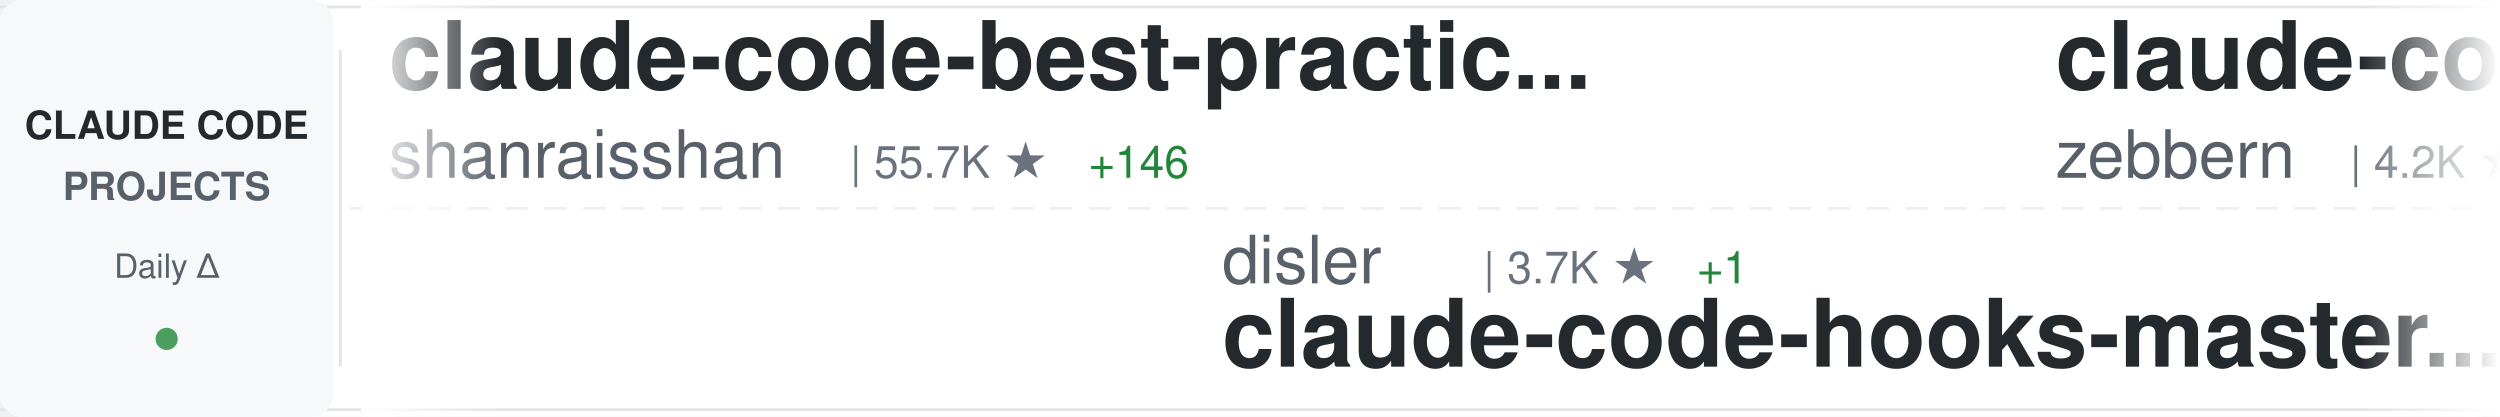
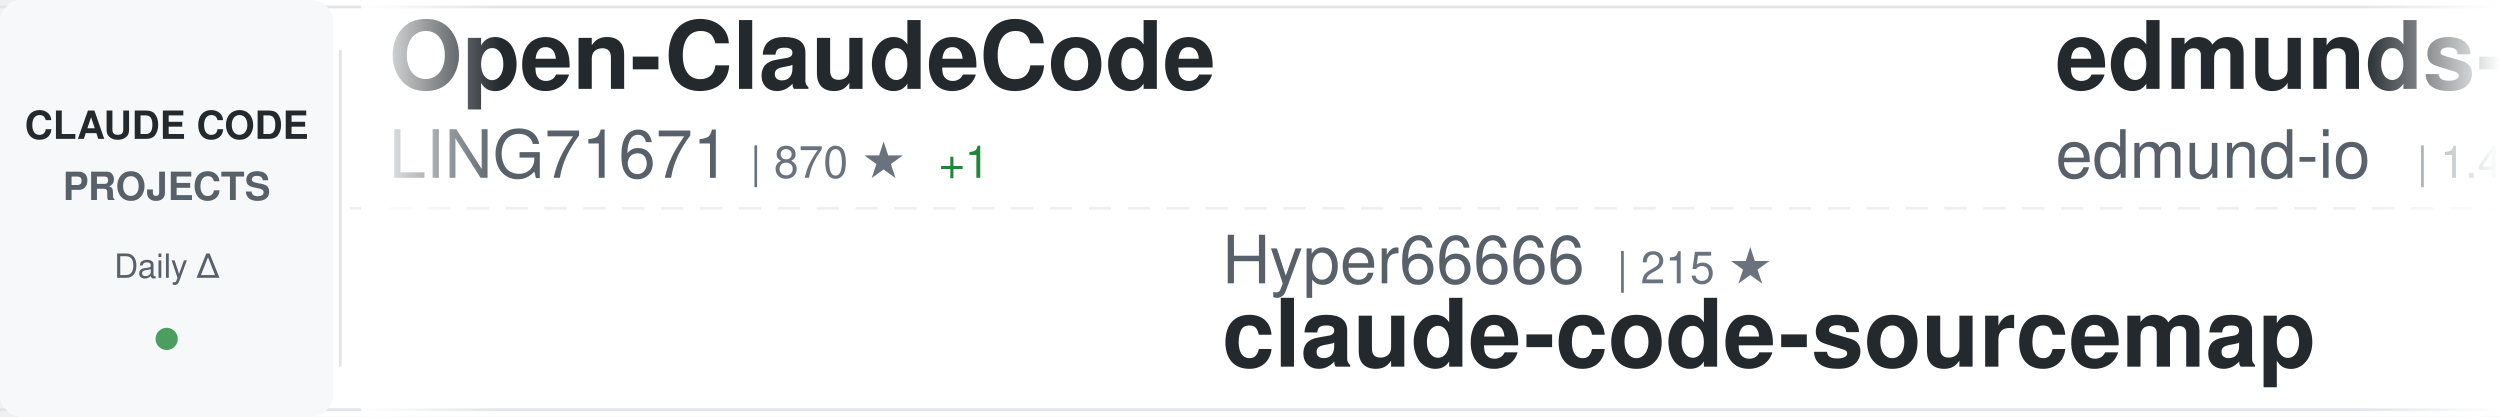
<svg xmlns="http://www.w3.org/2000/svg" width="900" height="150">
  <defs>
    <linearGradient id="awesomeLeftFade" x1="0%" y1="0%" x2="100%" y2="0%">
      <stop offset="0%" style="stop-color:#ffffff;stop-opacity:1" />
      <stop offset="100%" style="stop-color:#ffffff;stop-opacity:0" />
    </linearGradient>
    <linearGradient id="awesomeRightFade" x1="0%" y1="0%" x2="100%" y2="0%">
      <stop offset="0%" style="stop-color:#ffffff;stop-opacity:0" />
      <stop offset="100%" style="stop-color:#ffffff;stop-opacity:1" />
    </linearGradient>
  </defs>
  <rect width="900" height="150" fill="#ffffff" rx="8" />
  <rect x="0" y="2" width="900" height="1" fill="#e1e4e8" />
  <rect x="0" y="147" width="900" height="1" fill="#e1e4e8" />
  <line x1="0" y1="75" x2="900" y2="75" stroke="#e1e4e8" stroke-width="1" stroke-dasharray="8 6" opacity="0.6" />
  <rect x="0" y="0" width="120" height="150" fill="#f6f8fa" rx="8" />
  <text x="60" y="50" font-family="-apple-system, BlinkMacSystemFont, 'Segoe UI', Helvetica, Arial, sans-serif" font-size="14" font-weight="600" fill="#24292e" text-anchor="middle">CLAUDE CODE</text>
  <text x="60" y="72" font-family="-apple-system, BlinkMacSystemFont, 'Segoe UI', Helvetica, Arial, sans-serif" font-size="14" font-weight="600" fill="#586069" text-anchor="middle">PROJECTS</text>
  <text x="60" y="100" font-family="-apple-system, BlinkMacSystemFont, 'Segoe UI', Helvetica, Arial, sans-serif" font-size="12" font-weight="500" fill="#586069" text-anchor="middle">Daily Δ</text>
  <circle cx="60" cy="122" r="4" fill="#22863a" opacity="0.8" />
  <rect x="122" y="18" width="1" height="114" fill="#e1e4e8" />
  <clipPath id="awesomeTickerClip">
    <rect x="130" y="0" width="770" height="150" />
  </clipPath>
  <g clip-path="url(#awesomeTickerClip)">
    <g id="awesomeTickerItems">
      <animateTransform attributeName="transform" attributeType="XML" type="translate" from="0 0" to="-3000 0" dur="54s" repeatCount="indefinite" />
      <g transform="translate(0, 0)">
-         <text x="140" y="32" font-family="-apple-system, BlinkMacSystemFont, 'Segoe UI', Helvetica, Arial, sans-serif" font-size="34" font-weight="600" fill="#24292e">claude-code-best-practic...</text>
-         <text x="140" y="64" font-family="-apple-system, BlinkMacSystemFont, 'Segoe UI', Helvetica, Arial, sans-serif" font-size="24" font-weight="400" fill="#586069">shanraisshan</text>
-         <text x="306" y="64" font-family="-apple-system, BlinkMacSystemFont, 'Segoe UI', Helvetica, Arial, sans-serif" font-size="16" font-weight="500" fill="#6a737d">| 55.7K ★</text>
-         <text x="392" y="64" font-family="-apple-system, BlinkMacSystemFont, 'Segoe UI', Helvetica, Arial, sans-serif" font-size="16" font-weight="500" fill="#22863a"> +146</text>
+         <text x="140" y="32" font-family="-apple-system, BlinkMacSystemFont, 'Segoe UI', Helvetica, Arial, sans-serif" font-size="34" font-weight="600" fill="#24292e">Open-ClaudeCode</text>
+         <text x="140" y="64" font-family="-apple-system, BlinkMacSystemFont, 'Segoe UI', Helvetica, Arial, sans-serif" font-size="24" font-weight="400" fill="#586069">LING71671</text>
+         <text x="270" y="64" font-family="-apple-system, BlinkMacSystemFont, 'Segoe UI', Helvetica, Arial, sans-serif" font-size="16" font-weight="500" fill="#6a737d">| 870 ★</text>
+         <text x="338" y="64" font-family="-apple-system, BlinkMacSystemFont, 'Segoe UI', Helvetica, Arial, sans-serif" font-size="16" font-weight="500" fill="#22863a"> +1</text>
      </g>
      <g transform="translate(300, 0)">
-         <text x="140" y="102" font-family="-apple-system, BlinkMacSystemFont, 'Segoe UI', Helvetica, Arial, sans-serif" font-size="24" font-weight="400" fill="#586069">disler</text>
-         <text x="234" y="102" font-family="-apple-system, BlinkMacSystemFont, 'Segoe UI', Helvetica, Arial, sans-serif" font-size="16" font-weight="500" fill="#6a737d">| 3.7K ★</text>
-         <text x="311" y="102" font-family="-apple-system, BlinkMacSystemFont, 'Segoe UI', Helvetica, Arial, sans-serif" font-size="16" font-weight="500" fill="#22863a"> +1</text>
-         <text x="140" y="132" font-family="-apple-system, BlinkMacSystemFont, 'Segoe UI', Helvetica, Arial, sans-serif" font-size="34" font-weight="600" fill="#24292e">claude-code-hooks-master...</text>
+         <text x="140" y="102" font-family="-apple-system, BlinkMacSystemFont, 'Segoe UI', Helvetica, Arial, sans-serif" font-size="24" font-weight="400" fill="#586069">Hyper66666</text>
+         <text x="282" y="102" font-family="-apple-system, BlinkMacSystemFont, 'Segoe UI', Helvetica, Arial, sans-serif" font-size="16" font-weight="500" fill="#6a737d">| 215 ★</text>
+         <text x="140" y="132" font-family="-apple-system, BlinkMacSystemFont, 'Segoe UI', Helvetica, Arial, sans-serif" font-size="34" font-weight="600" fill="#24292e">claude-code-sourcemap</text>
      </g>
      <g transform="translate(600, 0)">
-         <text x="140" y="32" font-family="-apple-system, BlinkMacSystemFont, 'Segoe UI', Helvetica, Arial, sans-serif" font-size="34" font-weight="600" fill="#24292e">claude-code-guide</text>
-         <text x="140" y="64" font-family="-apple-system, BlinkMacSystemFont, 'Segoe UI', Helvetica, Arial, sans-serif" font-size="24" font-weight="400" fill="#586069">zebbern</text>
-         <text x="246" y="64" font-family="-apple-system, BlinkMacSystemFont, 'Segoe UI', Helvetica, Arial, sans-serif" font-size="16" font-weight="500" fill="#6a737d">| 4.2K ★</text>
-         <text x="323" y="64" font-family="-apple-system, BlinkMacSystemFont, 'Segoe UI', Helvetica, Arial, sans-serif" font-size="16" font-weight="500" fill="#22863a"> +6</text>
+         <text x="140" y="32" font-family="-apple-system, BlinkMacSystemFont, 'Segoe UI', Helvetica, Arial, sans-serif" font-size="34" font-weight="600" fill="#24292e">edmunds-claude-code</text>
+         <text x="140" y="64" font-family="-apple-system, BlinkMacSystemFont, 'Segoe UI', Helvetica, Arial, sans-serif" font-size="24" font-weight="400" fill="#586069">edmund-io</text>
+         <text x="270" y="64" font-family="-apple-system, BlinkMacSystemFont, 'Segoe UI', Helvetica, Arial, sans-serif" font-size="16" font-weight="500" fill="#6a737d">| 1.4K ★</text>
      </g>
      <g transform="translate(900, 0)">
-         <text x="140" y="102" font-family="-apple-system, BlinkMacSystemFont, 'Segoe UI', Helvetica, Arial, sans-serif" font-size="24" font-weight="400" fill="#586069">multica-ai</text>
-         <text x="282" y="102" font-family="-apple-system, BlinkMacSystemFont, 'Segoe UI', Helvetica, Arial, sans-serif" font-size="16" font-weight="500" fill="#6a737d">| 163.3K ★</text>
-         <text x="377" y="102" font-family="-apple-system, BlinkMacSystemFont, 'Segoe UI', Helvetica, Arial, sans-serif" font-size="16" font-weight="500" fill="#22863a"> +878</text>
-         <text x="140" y="132" font-family="-apple-system, BlinkMacSystemFont, 'Segoe UI', Helvetica, Arial, sans-serif" font-size="34" font-weight="600" fill="#24292e">andrej-karpathy-skills</text>
+         <text x="140" y="102" font-family="-apple-system, BlinkMacSystemFont, 'Segoe UI', Helvetica, Arial, sans-serif" font-size="24" font-weight="400" fill="#586069">carlvellotti</text>
+         <text x="306" y="102" font-family="-apple-system, BlinkMacSystemFont, 'Segoe UI', Helvetica, Arial, sans-serif" font-size="16" font-weight="500" fill="#6a737d">| 2.1K ★</text>
+         <text x="383" y="102" font-family="-apple-system, BlinkMacSystemFont, 'Segoe UI', Helvetica, Arial, sans-serif" font-size="16" font-weight="500" fill="#22863a"> +1</text>
+         <text x="140" y="132" font-family="-apple-system, BlinkMacSystemFont, 'Segoe UI', Helvetica, Arial, sans-serif" font-size="34" font-weight="600" fill="#24292e">claude-code-pm-course</text>
      </g>
      <g transform="translate(1200, 0)">
-         <text x="140" y="32" font-family="-apple-system, BlinkMacSystemFont, 'Segoe UI', Helvetica, Arial, sans-serif" font-size="34" font-weight="600" fill="#24292e">claude-code-my-workflow</text>
-         <text x="140" y="64" font-family="-apple-system, BlinkMacSystemFont, 'Segoe UI', Helvetica, Arial, sans-serif" font-size="24" font-weight="400" fill="#586069">pedrohcgs</text>
-         <text x="270" y="64" font-family="-apple-system, BlinkMacSystemFont, 'Segoe UI', Helvetica, Arial, sans-serif" font-size="16" font-weight="500" fill="#6a737d">| 1.2K ★</text>
-         <text x="347" y="64" font-family="-apple-system, BlinkMacSystemFont, 'Segoe UI', Helvetica, Arial, sans-serif" font-size="16" font-weight="500" fill="#22863a"> +4</text>
+         <text x="140" y="32" font-family="-apple-system, BlinkMacSystemFont, 'Segoe UI', Helvetica, Arial, sans-serif" font-size="34" font-weight="600" fill="#24292e">claude-code-system-promp...</text>
+         <text x="140" y="64" font-family="-apple-system, BlinkMacSystemFont, 'Segoe UI', Helvetica, Arial, sans-serif" font-size="24" font-weight="400" fill="#586069">Piebald-AI</text>
+         <text x="282" y="64" font-family="-apple-system, BlinkMacSystemFont, 'Segoe UI', Helvetica, Arial, sans-serif" font-size="16" font-weight="500" fill="#6a737d">| 10.7K ★</text>
+         <text x="368" y="64" font-family="-apple-system, BlinkMacSystemFont, 'Segoe UI', Helvetica, Arial, sans-serif" font-size="16" font-weight="500" fill="#22863a"> +27</text>
      </g>
      <g transform="translate(1500, 0)">
-         <text x="140" y="102" font-family="-apple-system, BlinkMacSystemFont, 'Segoe UI', Helvetica, Arial, sans-serif" font-size="24" font-weight="400" fill="#586069">ykdojo</text>
-         <text x="234" y="102" font-family="-apple-system, BlinkMacSystemFont, 'Segoe UI', Helvetica, Arial, sans-serif" font-size="16" font-weight="500" fill="#6a737d">| 8.6K ★</text>
-         <text x="311" y="102" font-family="-apple-system, BlinkMacSystemFont, 'Segoe UI', Helvetica, Arial, sans-serif" font-size="16" font-weight="500" fill="#22863a"> +15</text>
-         <text x="140" y="132" font-family="-apple-system, BlinkMacSystemFont, 'Segoe UI', Helvetica, Arial, sans-serif" font-size="34" font-weight="600" fill="#24292e">claude-code-tips</text>
+         <text x="140" y="102" font-family="-apple-system, BlinkMacSystemFont, 'Segoe UI', Helvetica, Arial, sans-serif" font-size="24" font-weight="400" fill="#586069">fazxes</text>
+         <text x="234" y="102" font-family="-apple-system, BlinkMacSystemFont, 'Segoe UI', Helvetica, Arial, sans-serif" font-size="16" font-weight="500" fill="#6a737d">| 218 ★</text>
+         <text x="140" y="132" font-family="-apple-system, BlinkMacSystemFont, 'Segoe UI', Helvetica, Arial, sans-serif" font-size="34" font-weight="600" fill="#24292e">Claude-code</text>
      </g>
      <g transform="translate(1800, 0)">
-         <text x="140" y="32" font-family="-apple-system, BlinkMacSystemFont, 'Segoe UI', Helvetica, Arial, sans-serif" font-size="34" font-weight="600" fill="#24292e">claude_code_src</text>
-         <text x="140" y="64" font-family="-apple-system, BlinkMacSystemFont, 'Segoe UI', Helvetica, Arial, sans-serif" font-size="24" font-weight="400" fill="#586069">ponponon</text>
-         <text x="258" y="64" font-family="-apple-system, BlinkMacSystemFont, 'Segoe UI', Helvetica, Arial, sans-serif" font-size="16" font-weight="500" fill="#6a737d">| 2.3K ★</text>
+         <text x="140" y="32" font-family="-apple-system, BlinkMacSystemFont, 'Segoe UI', Helvetica, Arial, sans-serif" font-size="34" font-weight="600" fill="#24292e">claude-coder</text>
+         <text x="140" y="64" font-family="-apple-system, BlinkMacSystemFont, 'Segoe UI', Helvetica, Arial, sans-serif" font-size="24" font-weight="400" fill="#586069">kodu-ai</text>
+         <text x="246" y="64" font-family="-apple-system, BlinkMacSystemFont, 'Segoe UI', Helvetica, Arial, sans-serif" font-size="16" font-weight="500" fill="#6a737d">| 5.3K ★</text>
      </g>
      <g transform="translate(2100, 0)">
-         <text x="140" y="102" font-family="-apple-system, BlinkMacSystemFont, 'Segoe UI', Helvetica, Arial, sans-serif" font-size="24" font-weight="400" fill="#586069">LING71671</text>
-         <text x="270" y="102" font-family="-apple-system, BlinkMacSystemFont, 'Segoe UI', Helvetica, Arial, sans-serif" font-size="16" font-weight="500" fill="#6a737d">| 870 ★</text>
-         <text x="338" y="102" font-family="-apple-system, BlinkMacSystemFont, 'Segoe UI', Helvetica, Arial, sans-serif" font-size="16" font-weight="500" fill="#22863a"> +1</text>
-         <text x="140" y="132" font-family="-apple-system, BlinkMacSystemFont, 'Segoe UI', Helvetica, Arial, sans-serif" font-size="34" font-weight="600" fill="#24292e">Open-ClaudeCode</text>
+         <text x="140" y="102" font-family="-apple-system, BlinkMacSystemFont, 'Segoe UI', Helvetica, Arial, sans-serif" font-size="24" font-weight="400" fill="#586069">shanraisshan</text>
+         <text x="306" y="102" font-family="-apple-system, BlinkMacSystemFont, 'Segoe UI', Helvetica, Arial, sans-serif" font-size="16" font-weight="500" fill="#6a737d">| 55.7K ★</text>
+         <text x="392" y="102" font-family="-apple-system, BlinkMacSystemFont, 'Segoe UI', Helvetica, Arial, sans-serif" font-size="16" font-weight="500" fill="#22863a"> +154</text>
+         <text x="140" y="132" font-family="-apple-system, BlinkMacSystemFont, 'Segoe UI', Helvetica, Arial, sans-serif" font-size="34" font-weight="600" fill="#24292e">claude-code-best-practic...</text>
      </g>
      <g transform="translate(2400, 0)">
-         <text x="140" y="32" font-family="-apple-system, BlinkMacSystemFont, 'Segoe UI', Helvetica, Arial, sans-serif" font-size="34" font-weight="600" fill="#24292e">Claude-Code-Workflow</text>
-         <text x="140" y="64" font-family="-apple-system, BlinkMacSystemFont, 'Segoe UI', Helvetica, Arial, sans-serif" font-size="24" font-weight="400" fill="#586069">catlog22</text>
-         <text x="258" y="64" font-family="-apple-system, BlinkMacSystemFont, 'Segoe UI', Helvetica, Arial, sans-serif" font-size="16" font-weight="500" fill="#6a737d">| 2.1K ★</text>
-         <text x="335" y="64" font-family="-apple-system, BlinkMacSystemFont, 'Segoe UI', Helvetica, Arial, sans-serif" font-size="16" font-weight="500" fill="#22863a"> +2</text>
+         <text x="140" y="32" font-family="-apple-system, BlinkMacSystemFont, 'Segoe UI', Helvetica, Arial, sans-serif" font-size="34" font-weight="600" fill="#24292e">claude-code-workflows</text>
+         <text x="140" y="64" font-family="-apple-system, BlinkMacSystemFont, 'Segoe UI', Helvetica, Arial, sans-serif" font-size="24" font-weight="400" fill="#586069">OneRedOak</text>
+         <text x="270" y="64" font-family="-apple-system, BlinkMacSystemFont, 'Segoe UI', Helvetica, Arial, sans-serif" font-size="16" font-weight="500" fill="#6a737d">| 3.8K ★</text>
+         <text x="347" y="64" font-family="-apple-system, BlinkMacSystemFont, 'Segoe UI', Helvetica, Arial, sans-serif" font-size="16" font-weight="500" fill="#22863a"> +2</text>
      </g>
      <g transform="translate(2700, 0)">
-         <text x="140" y="102" font-family="-apple-system, BlinkMacSystemFont, 'Segoe UI', Helvetica, Arial, sans-serif" font-size="24" font-weight="400" fill="#586069">fuergaosi233</text>
-         <text x="306" y="102" font-family="-apple-system, BlinkMacSystemFont, 'Segoe UI', Helvetica, Arial, sans-serif" font-size="16" font-weight="500" fill="#6a737d">| 2.6K ★</text>
-         <text x="383" y="102" font-family="-apple-system, BlinkMacSystemFont, 'Segoe UI', Helvetica, Arial, sans-serif" font-size="16" font-weight="500" fill="#22863a"> +3</text>
-         <text x="140" y="132" font-family="-apple-system, BlinkMacSystemFont, 'Segoe UI', Helvetica, Arial, sans-serif" font-size="34" font-weight="600" fill="#24292e">claude-code-proxy</text>
+         <text x="140" y="102" font-family="-apple-system, BlinkMacSystemFont, 'Segoe UI', Helvetica, Arial, sans-serif" font-size="24" font-weight="400" fill="#586069">sickn33</text>
+         <text x="246" y="102" font-family="-apple-system, BlinkMacSystemFont, 'Segoe UI', Helvetica, Arial, sans-serif" font-size="16" font-weight="500" fill="#6a737d">| 39.3K ★</text>
+         <text x="332" y="102" font-family="-apple-system, BlinkMacSystemFont, 'Segoe UI', Helvetica, Arial, sans-serif" font-size="16" font-weight="500" fill="#22863a"> +85</text>
+         <text x="140" y="132" font-family="-apple-system, BlinkMacSystemFont, 'Segoe UI', Helvetica, Arial, sans-serif" font-size="34" font-weight="600" fill="#24292e">antigravity-awesome-skil...</text>
      </g>
      <g transform="translate(3000, 0)">
-         <text x="140" y="32" font-family="-apple-system, BlinkMacSystemFont, 'Segoe UI', Helvetica, Arial, sans-serif" font-size="34" font-weight="600" fill="#24292e">claude-code-best-practic...</text>
-         <text x="140" y="64" font-family="-apple-system, BlinkMacSystemFont, 'Segoe UI', Helvetica, Arial, sans-serif" font-size="24" font-weight="400" fill="#586069">shanraisshan</text>
-         <text x="306" y="64" font-family="-apple-system, BlinkMacSystemFont, 'Segoe UI', Helvetica, Arial, sans-serif" font-size="16" font-weight="500" fill="#6a737d">| 55.7K ★</text>
-         <text x="392" y="64" font-family="-apple-system, BlinkMacSystemFont, 'Segoe UI', Helvetica, Arial, sans-serif" font-size="16" font-weight="500" fill="#22863a"> +146</text>
+         <text x="140" y="32" font-family="-apple-system, BlinkMacSystemFont, 'Segoe UI', Helvetica, Arial, sans-serif" font-size="34" font-weight="600" fill="#24292e">Open-ClaudeCode</text>
+         <text x="140" y="64" font-family="-apple-system, BlinkMacSystemFont, 'Segoe UI', Helvetica, Arial, sans-serif" font-size="24" font-weight="400" fill="#586069">LING71671</text>
+         <text x="270" y="64" font-family="-apple-system, BlinkMacSystemFont, 'Segoe UI', Helvetica, Arial, sans-serif" font-size="16" font-weight="500" fill="#6a737d">| 870 ★</text>
+         <text x="338" y="64" font-family="-apple-system, BlinkMacSystemFont, 'Segoe UI', Helvetica, Arial, sans-serif" font-size="16" font-weight="500" fill="#22863a"> +1</text>
      </g>
      <g transform="translate(3300, 0)">
-         <text x="140" y="102" font-family="-apple-system, BlinkMacSystemFont, 'Segoe UI', Helvetica, Arial, sans-serif" font-size="24" font-weight="400" fill="#586069">disler</text>
-         <text x="234" y="102" font-family="-apple-system, BlinkMacSystemFont, 'Segoe UI', Helvetica, Arial, sans-serif" font-size="16" font-weight="500" fill="#6a737d">| 3.7K ★</text>
-         <text x="311" y="102" font-family="-apple-system, BlinkMacSystemFont, 'Segoe UI', Helvetica, Arial, sans-serif" font-size="16" font-weight="500" fill="#22863a"> +1</text>
-         <text x="140" y="132" font-family="-apple-system, BlinkMacSystemFont, 'Segoe UI', Helvetica, Arial, sans-serif" font-size="34" font-weight="600" fill="#24292e">claude-code-hooks-master...</text>
+         <text x="140" y="102" font-family="-apple-system, BlinkMacSystemFont, 'Segoe UI', Helvetica, Arial, sans-serif" font-size="24" font-weight="400" fill="#586069">Hyper66666</text>
+         <text x="282" y="102" font-family="-apple-system, BlinkMacSystemFont, 'Segoe UI', Helvetica, Arial, sans-serif" font-size="16" font-weight="500" fill="#6a737d">| 215 ★</text>
+         <text x="140" y="132" font-family="-apple-system, BlinkMacSystemFont, 'Segoe UI', Helvetica, Arial, sans-serif" font-size="34" font-weight="600" fill="#24292e">claude-code-sourcemap</text>
      </g>
      <g transform="translate(3600, 0)">
-         <text x="140" y="32" font-family="-apple-system, BlinkMacSystemFont, 'Segoe UI', Helvetica, Arial, sans-serif" font-size="34" font-weight="600" fill="#24292e">claude-code-guide</text>
-         <text x="140" y="64" font-family="-apple-system, BlinkMacSystemFont, 'Segoe UI', Helvetica, Arial, sans-serif" font-size="24" font-weight="400" fill="#586069">zebbern</text>
-         <text x="246" y="64" font-family="-apple-system, BlinkMacSystemFont, 'Segoe UI', Helvetica, Arial, sans-serif" font-size="16" font-weight="500" fill="#6a737d">| 4.2K ★</text>
-         <text x="323" y="64" font-family="-apple-system, BlinkMacSystemFont, 'Segoe UI', Helvetica, Arial, sans-serif" font-size="16" font-weight="500" fill="#22863a"> +6</text>
+         <text x="140" y="32" font-family="-apple-system, BlinkMacSystemFont, 'Segoe UI', Helvetica, Arial, sans-serif" font-size="34" font-weight="600" fill="#24292e">edmunds-claude-code</text>
+         <text x="140" y="64" font-family="-apple-system, BlinkMacSystemFont, 'Segoe UI', Helvetica, Arial, sans-serif" font-size="24" font-weight="400" fill="#586069">edmund-io</text>
+         <text x="270" y="64" font-family="-apple-system, BlinkMacSystemFont, 'Segoe UI', Helvetica, Arial, sans-serif" font-size="16" font-weight="500" fill="#6a737d">| 1.4K ★</text>
      </g>
      <g transform="translate(3900, 0)">
-         <text x="140" y="102" font-family="-apple-system, BlinkMacSystemFont, 'Segoe UI', Helvetica, Arial, sans-serif" font-size="24" font-weight="400" fill="#586069">multica-ai</text>
-         <text x="282" y="102" font-family="-apple-system, BlinkMacSystemFont, 'Segoe UI', Helvetica, Arial, sans-serif" font-size="16" font-weight="500" fill="#6a737d">| 163.3K ★</text>
-         <text x="377" y="102" font-family="-apple-system, BlinkMacSystemFont, 'Segoe UI', Helvetica, Arial, sans-serif" font-size="16" font-weight="500" fill="#22863a"> +878</text>
-         <text x="140" y="132" font-family="-apple-system, BlinkMacSystemFont, 'Segoe UI', Helvetica, Arial, sans-serif" font-size="34" font-weight="600" fill="#24292e">andrej-karpathy-skills</text>
+         <text x="140" y="102" font-family="-apple-system, BlinkMacSystemFont, 'Segoe UI', Helvetica, Arial, sans-serif" font-size="24" font-weight="400" fill="#586069">carlvellotti</text>
+         <text x="306" y="102" font-family="-apple-system, BlinkMacSystemFont, 'Segoe UI', Helvetica, Arial, sans-serif" font-size="16" font-weight="500" fill="#6a737d">| 2.1K ★</text>
+         <text x="383" y="102" font-family="-apple-system, BlinkMacSystemFont, 'Segoe UI', Helvetica, Arial, sans-serif" font-size="16" font-weight="500" fill="#22863a"> +1</text>
+         <text x="140" y="132" font-family="-apple-system, BlinkMacSystemFont, 'Segoe UI', Helvetica, Arial, sans-serif" font-size="34" font-weight="600" fill="#24292e">claude-code-pm-course</text>
      </g>
    </g>
  </g>
  <rect x="130" y="0" width="50" height="150" fill="url(#awesomeLeftFade)" />
  <rect x="850" y="0" width="50" height="150" fill="url(#awesomeRightFade)" />
</svg>
